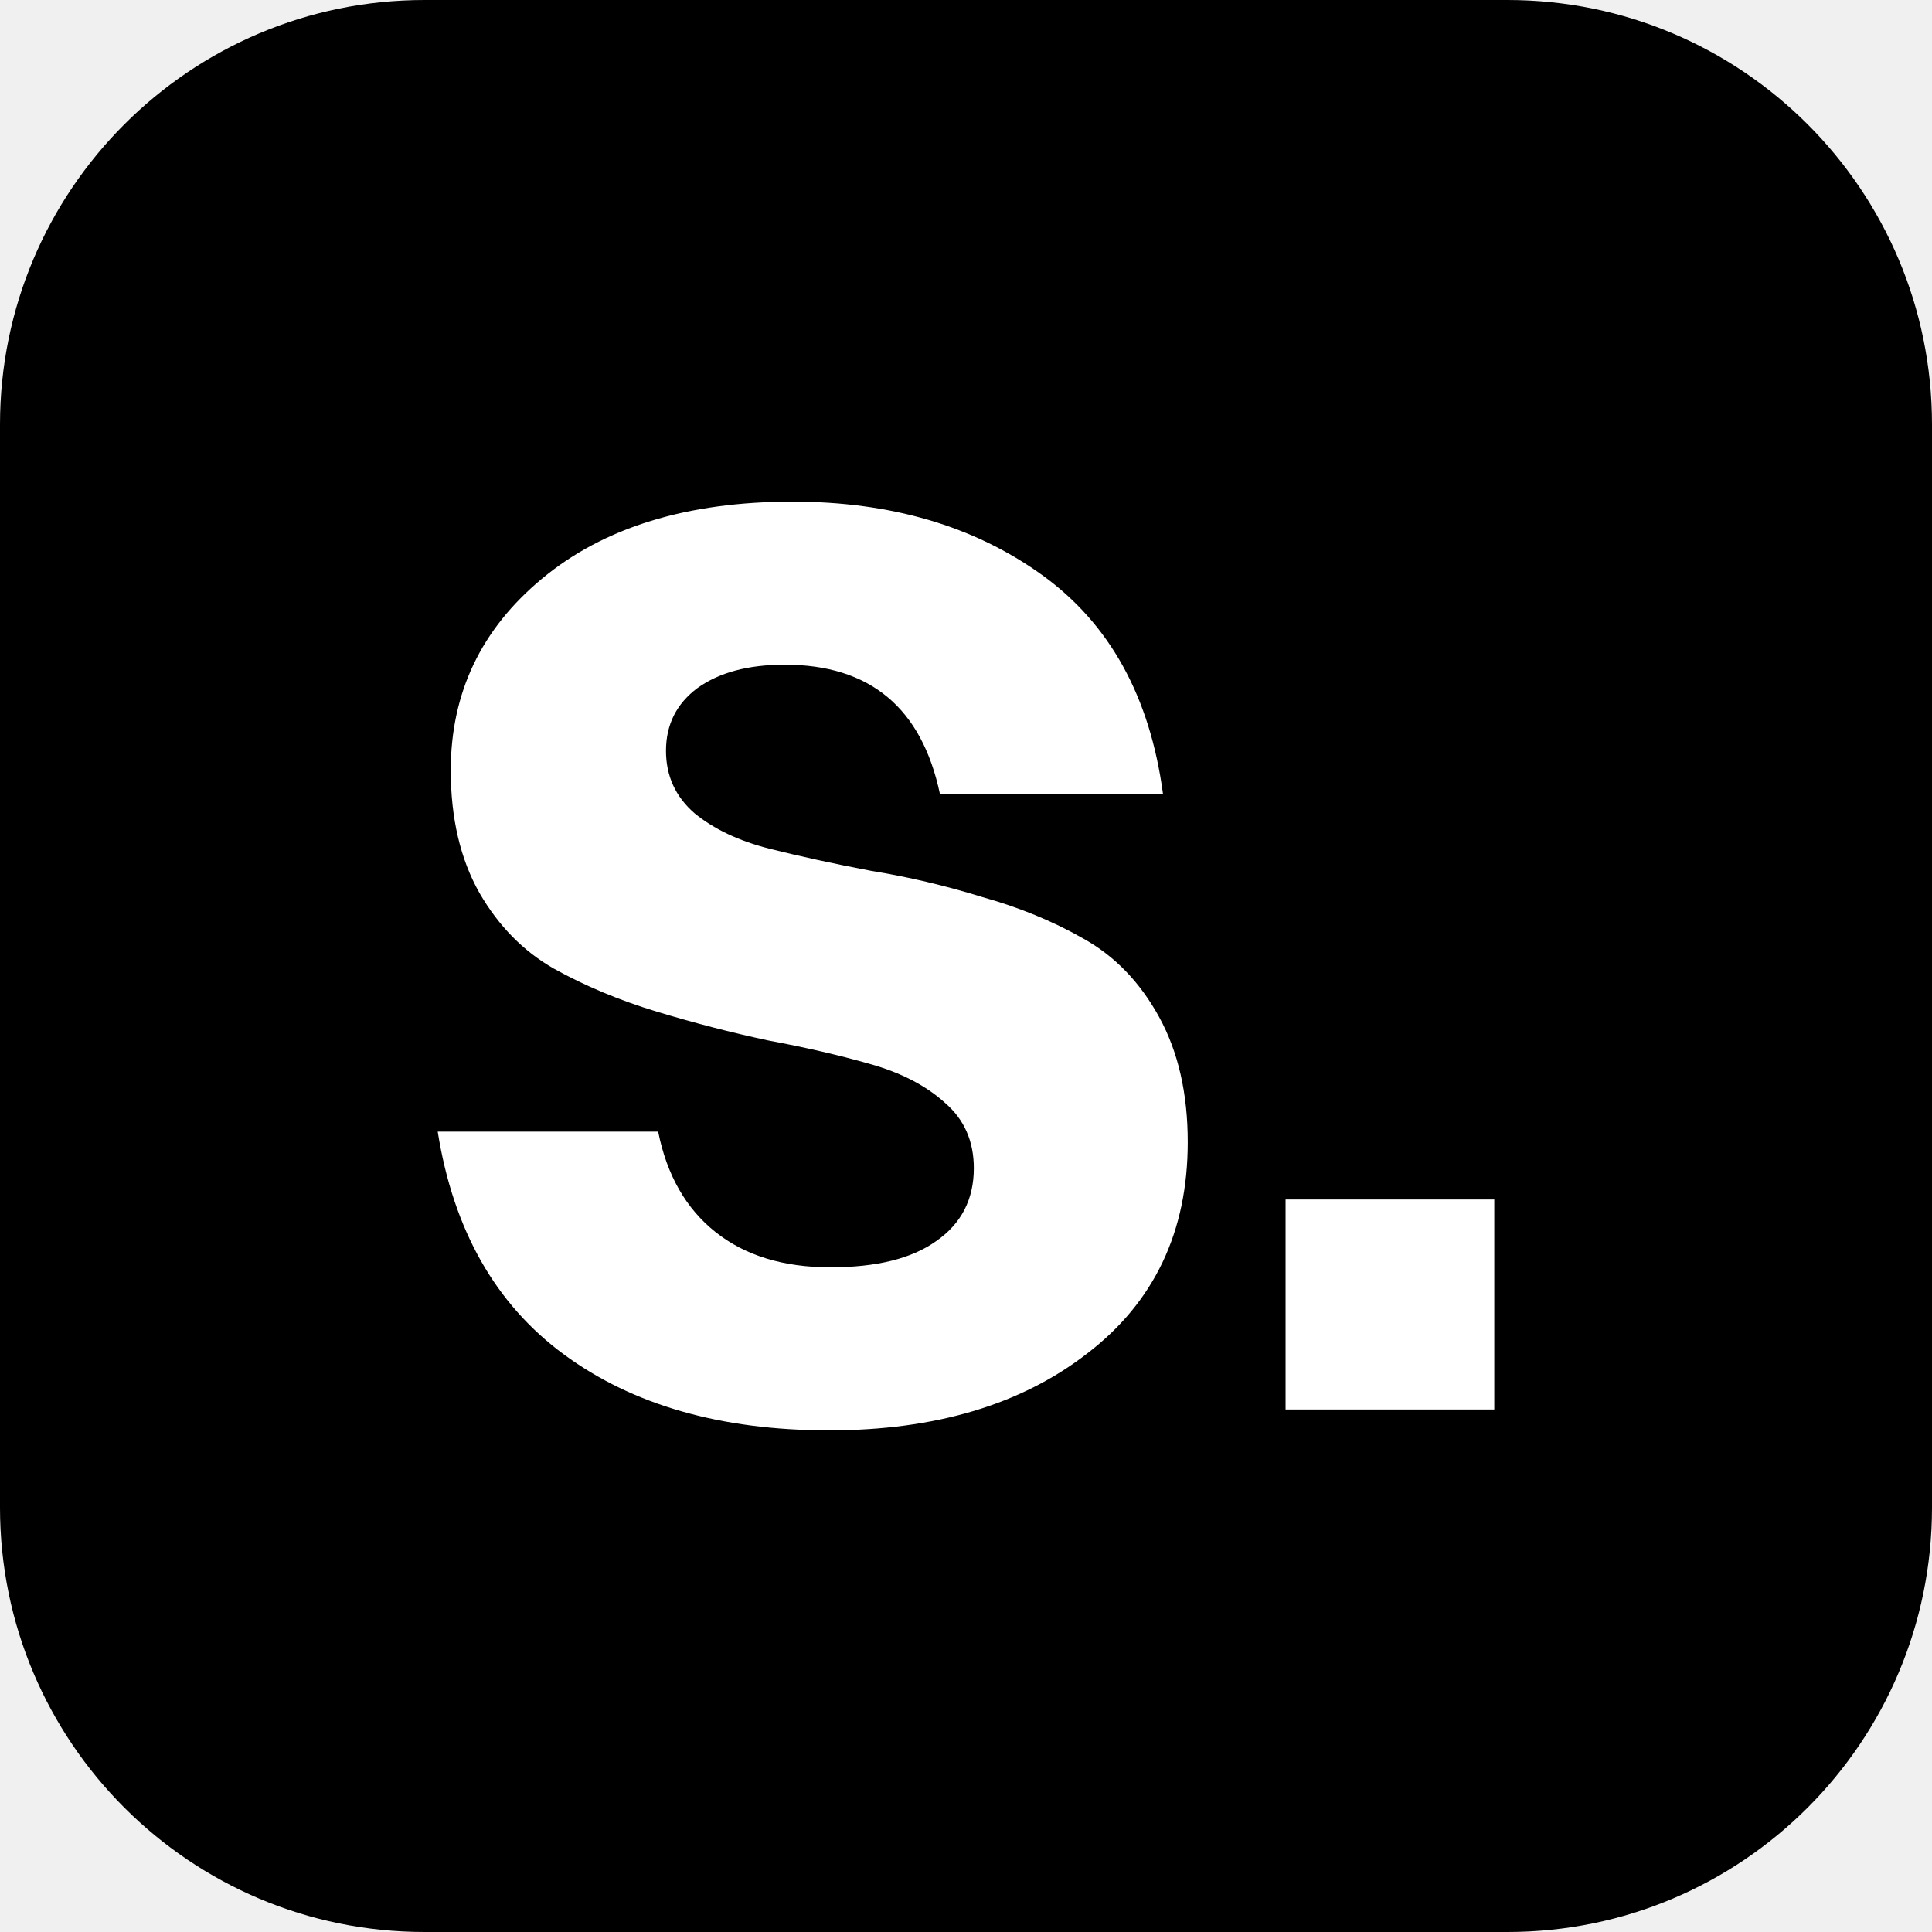
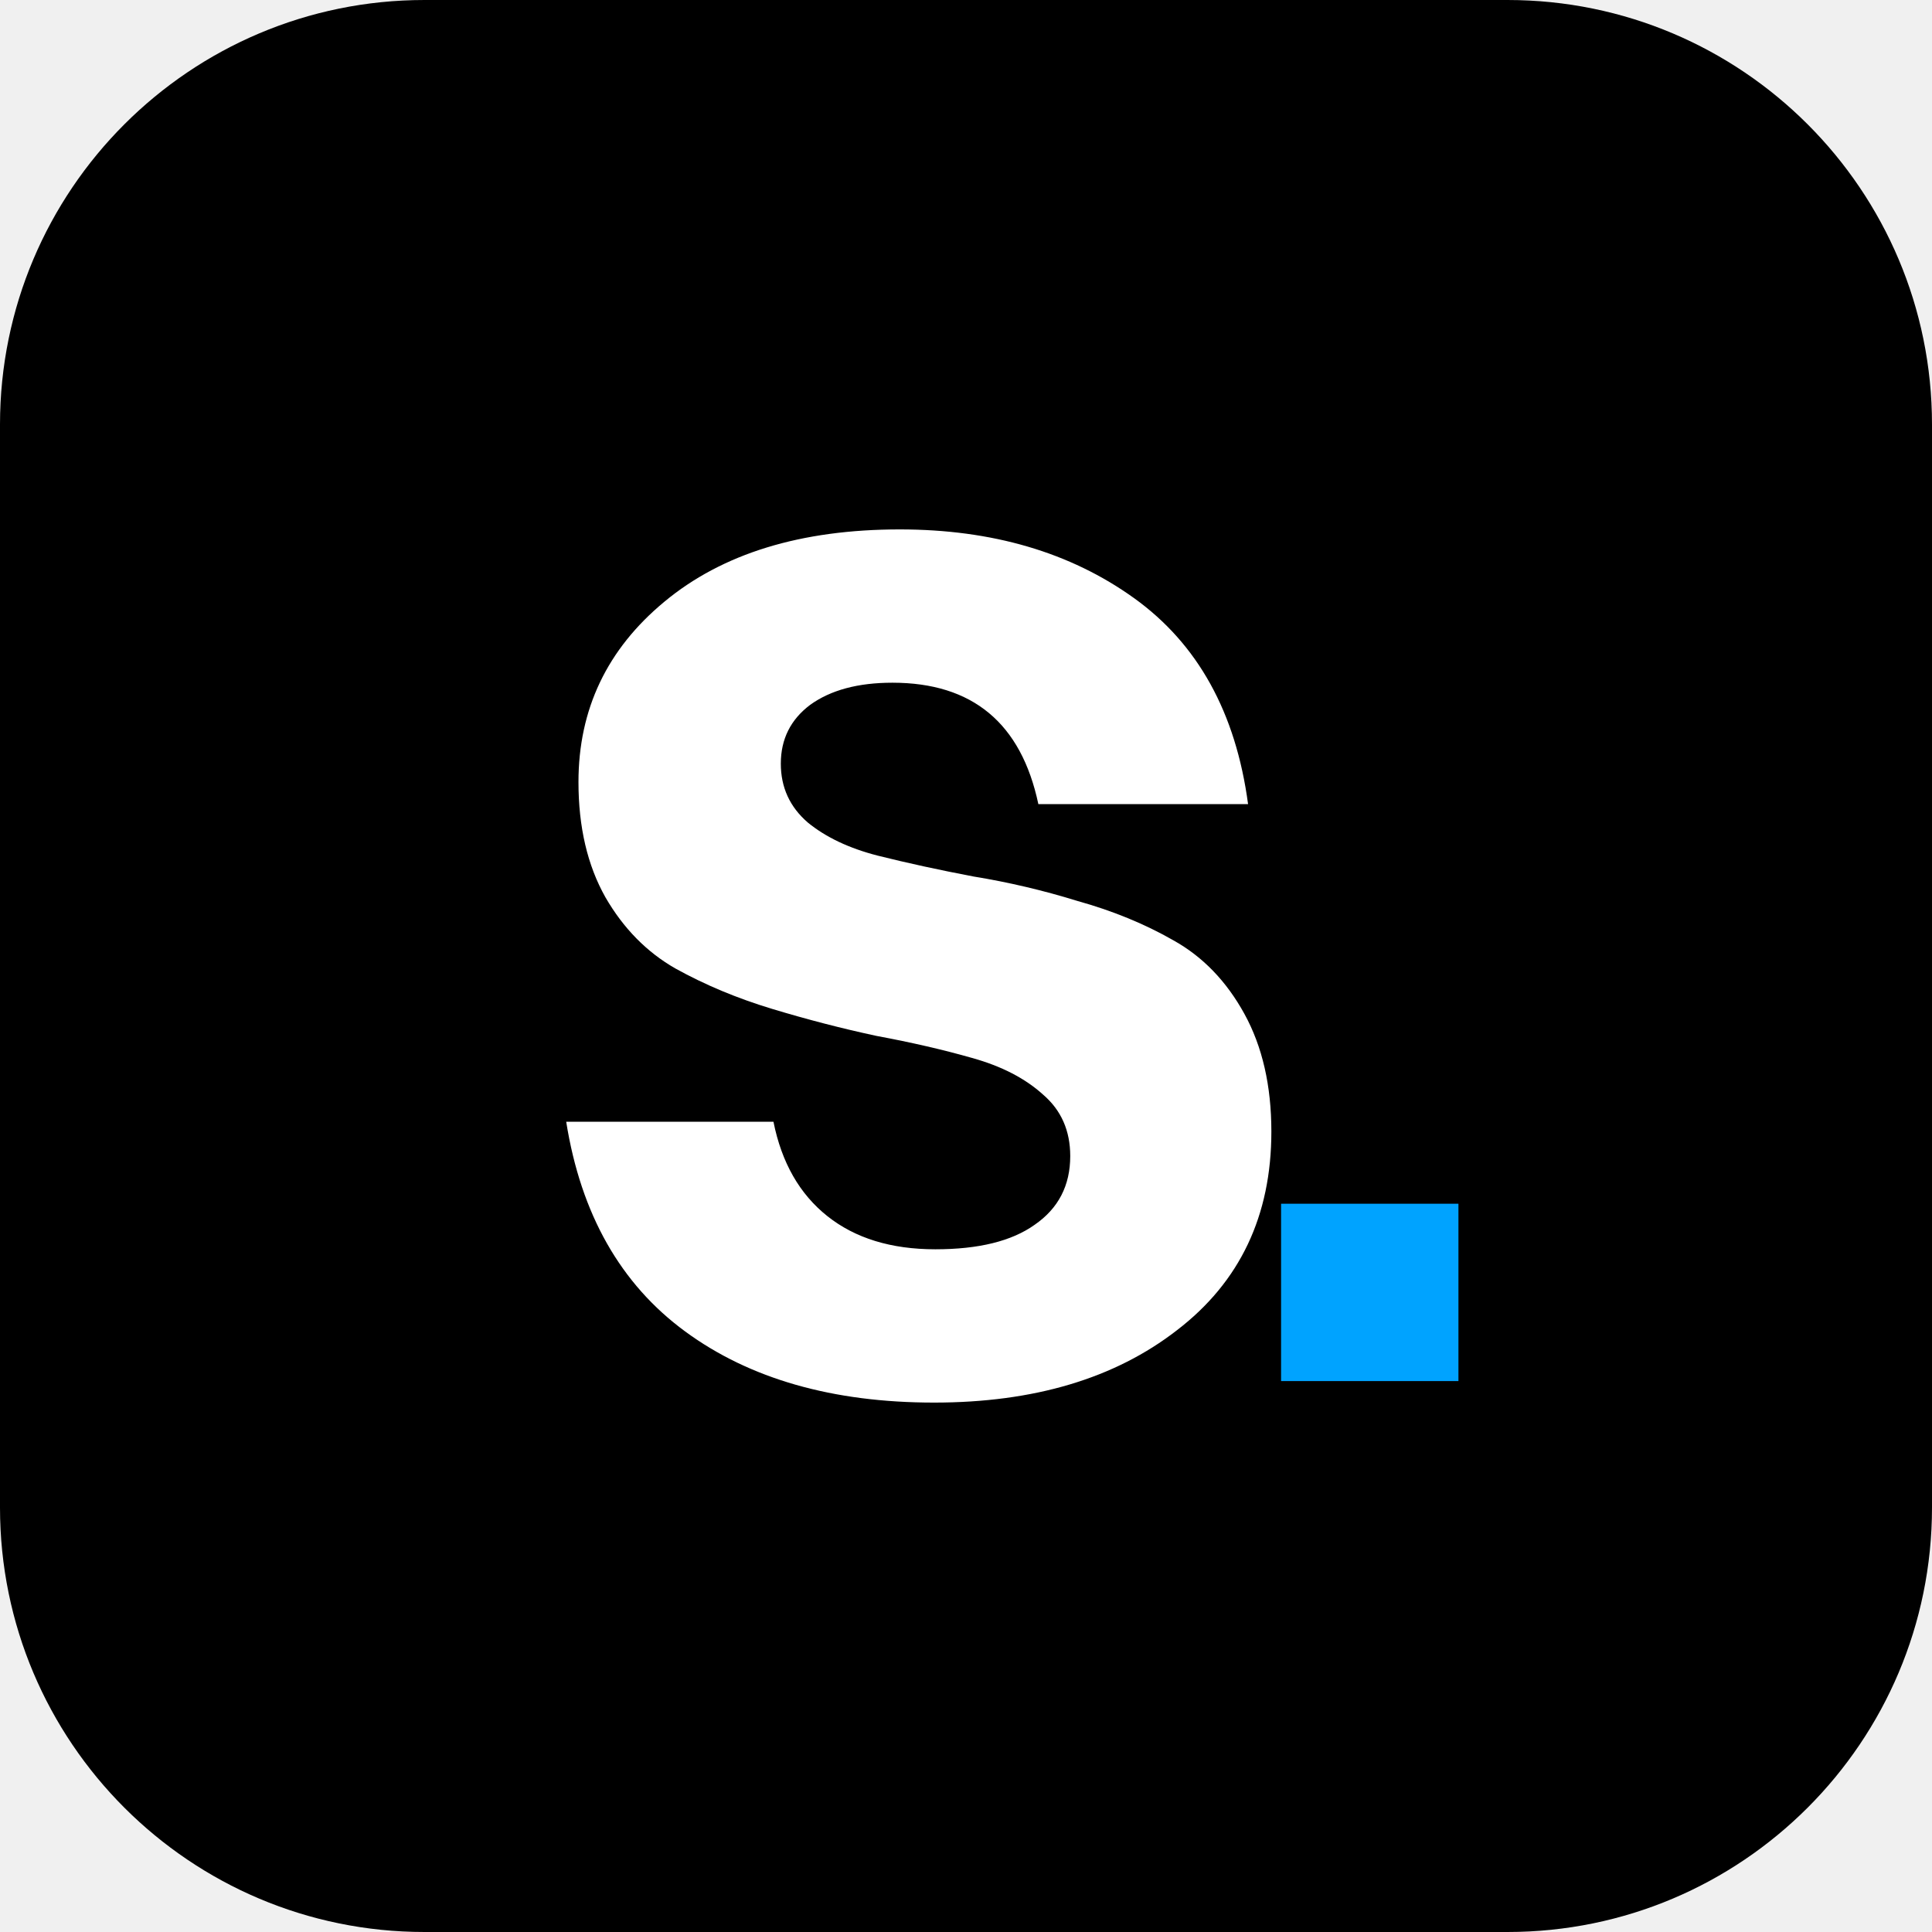
<svg xmlns="http://www.w3.org/2000/svg" viewBox="0 0 1024 1024" width="1024" height="1024">
-   <rect width="1024" height="1024" rx="225" ry="225" fill="#000000" />
-   <path d="M 352.99 397.93 Q 352.99 417.98 368.2 431.11 Q 383.41 443.56 407.6 449.78 Q 432.49 456.0 461.53 461.53 Q 491.26 466.37 520.3 475.36 Q 550.02 483.65 574.22 497.48 Q 599.11 511.31 614.32 538.96 Q 629.53 566.62 629.53 605.33 Q 629.53 676.54 576.3 717.33 Q 523.75 758.12 439.41 758.12 Q 353.68 758.12 299.06 718.02 Q 244.44 677.93 232.0 599.8 L 348.84 599.8 Q 355.75 634.37 379.26 653.04 Q 402.77 671.7 440.1 671.7 Q 476.74 671.7 496.1 657.88 Q 516.15 644.05 516.15 619.16 Q 516.15 597.73 500.94 584.59 Q 485.73 570.77 460.84 563.85 Q 436.64 556.94 406.91 551.41 Q 377.88 545.19 348.15 536.2 Q 318.42 527.21 293.53 513.38 Q 269.33 499.56 254.12 473.28 Q 238.91 446.32 238.91 408.3 Q 238.91 346.77 287.31 306.67 Q 336.4 265.88 420.05 265.88 Q 498.17 265.88 552.1 304.59 Q 606.02 343.31 616.4 420.74 L 498.17 420.74 Q 483.65 352.3 415.9 352.3 Q 386.86 352.3 369.58 364.74 Q 352.99 377.19 352.99 397.93 Z M 681.38 747.06 L 681.38 635.75 L 792.0 635.75 L 792.0 747.06 L 681.38 747.06 Z" fill="#FFFFFF" />
+   <rect width="1024" height="1024" rx="225" fill="#000000" />
+   <path d="M 413.85 404.75 Q 413.85 423.6 428.15 435.95 Q 442.45 447.65 465.2 453.5 Q 488.6 459.35 515.9 464.55 Q 543.85 469.1 571.15 477.55 Q 599.1 485.35 621.85 498.35 Q 645.25 511.35 659.55 537.35 Q 673.85 563.35 673.85 599.75 Q 673.85 666.7 623.8 705.05 Q 574.4 743.4 495.1 743.4 Q 414.5 743.4 363.15 705.7 Q 311.8 668.0 300.1 594.55 L 409.95 594.55 Q 416.45 627.05 438.55 644.6 Q 460.65 662.15 495.75 662.15 Q 530.2 662.15 548.4 649.15 Q 567.25 636.15 567.25 612.75 Q 567.25 592.6 552.95 580.25 Q 538.65 567.25 515.25 560.75 Q 492.5 554.25 464.55 549.05 Q 437.25 543.2 409.3 534.75 Q 381.35 526.3 357.95 513.3 Q 335.2 500.3 320.9 475.6 Q 306.6 450.25 306.6 414.5 Q 306.6 356.65 352.1 318.95 Q 398.25 280.6 476.9 280.6 Q 550.35 280.6 601.05 317.0 Q 651.75 353.4 661.5 426.2 L 550.35 426.2 Q 536.7 361.85 473.0 361.85 Q 445.7 361.85 429.45 373.55 Q 413.85 385.25 413.85 404.75 Z" fill="#FFFFFF" />
+   <rect x="679" y="638" width="94" height="94" fill="#00A3FF" />
</svg>
